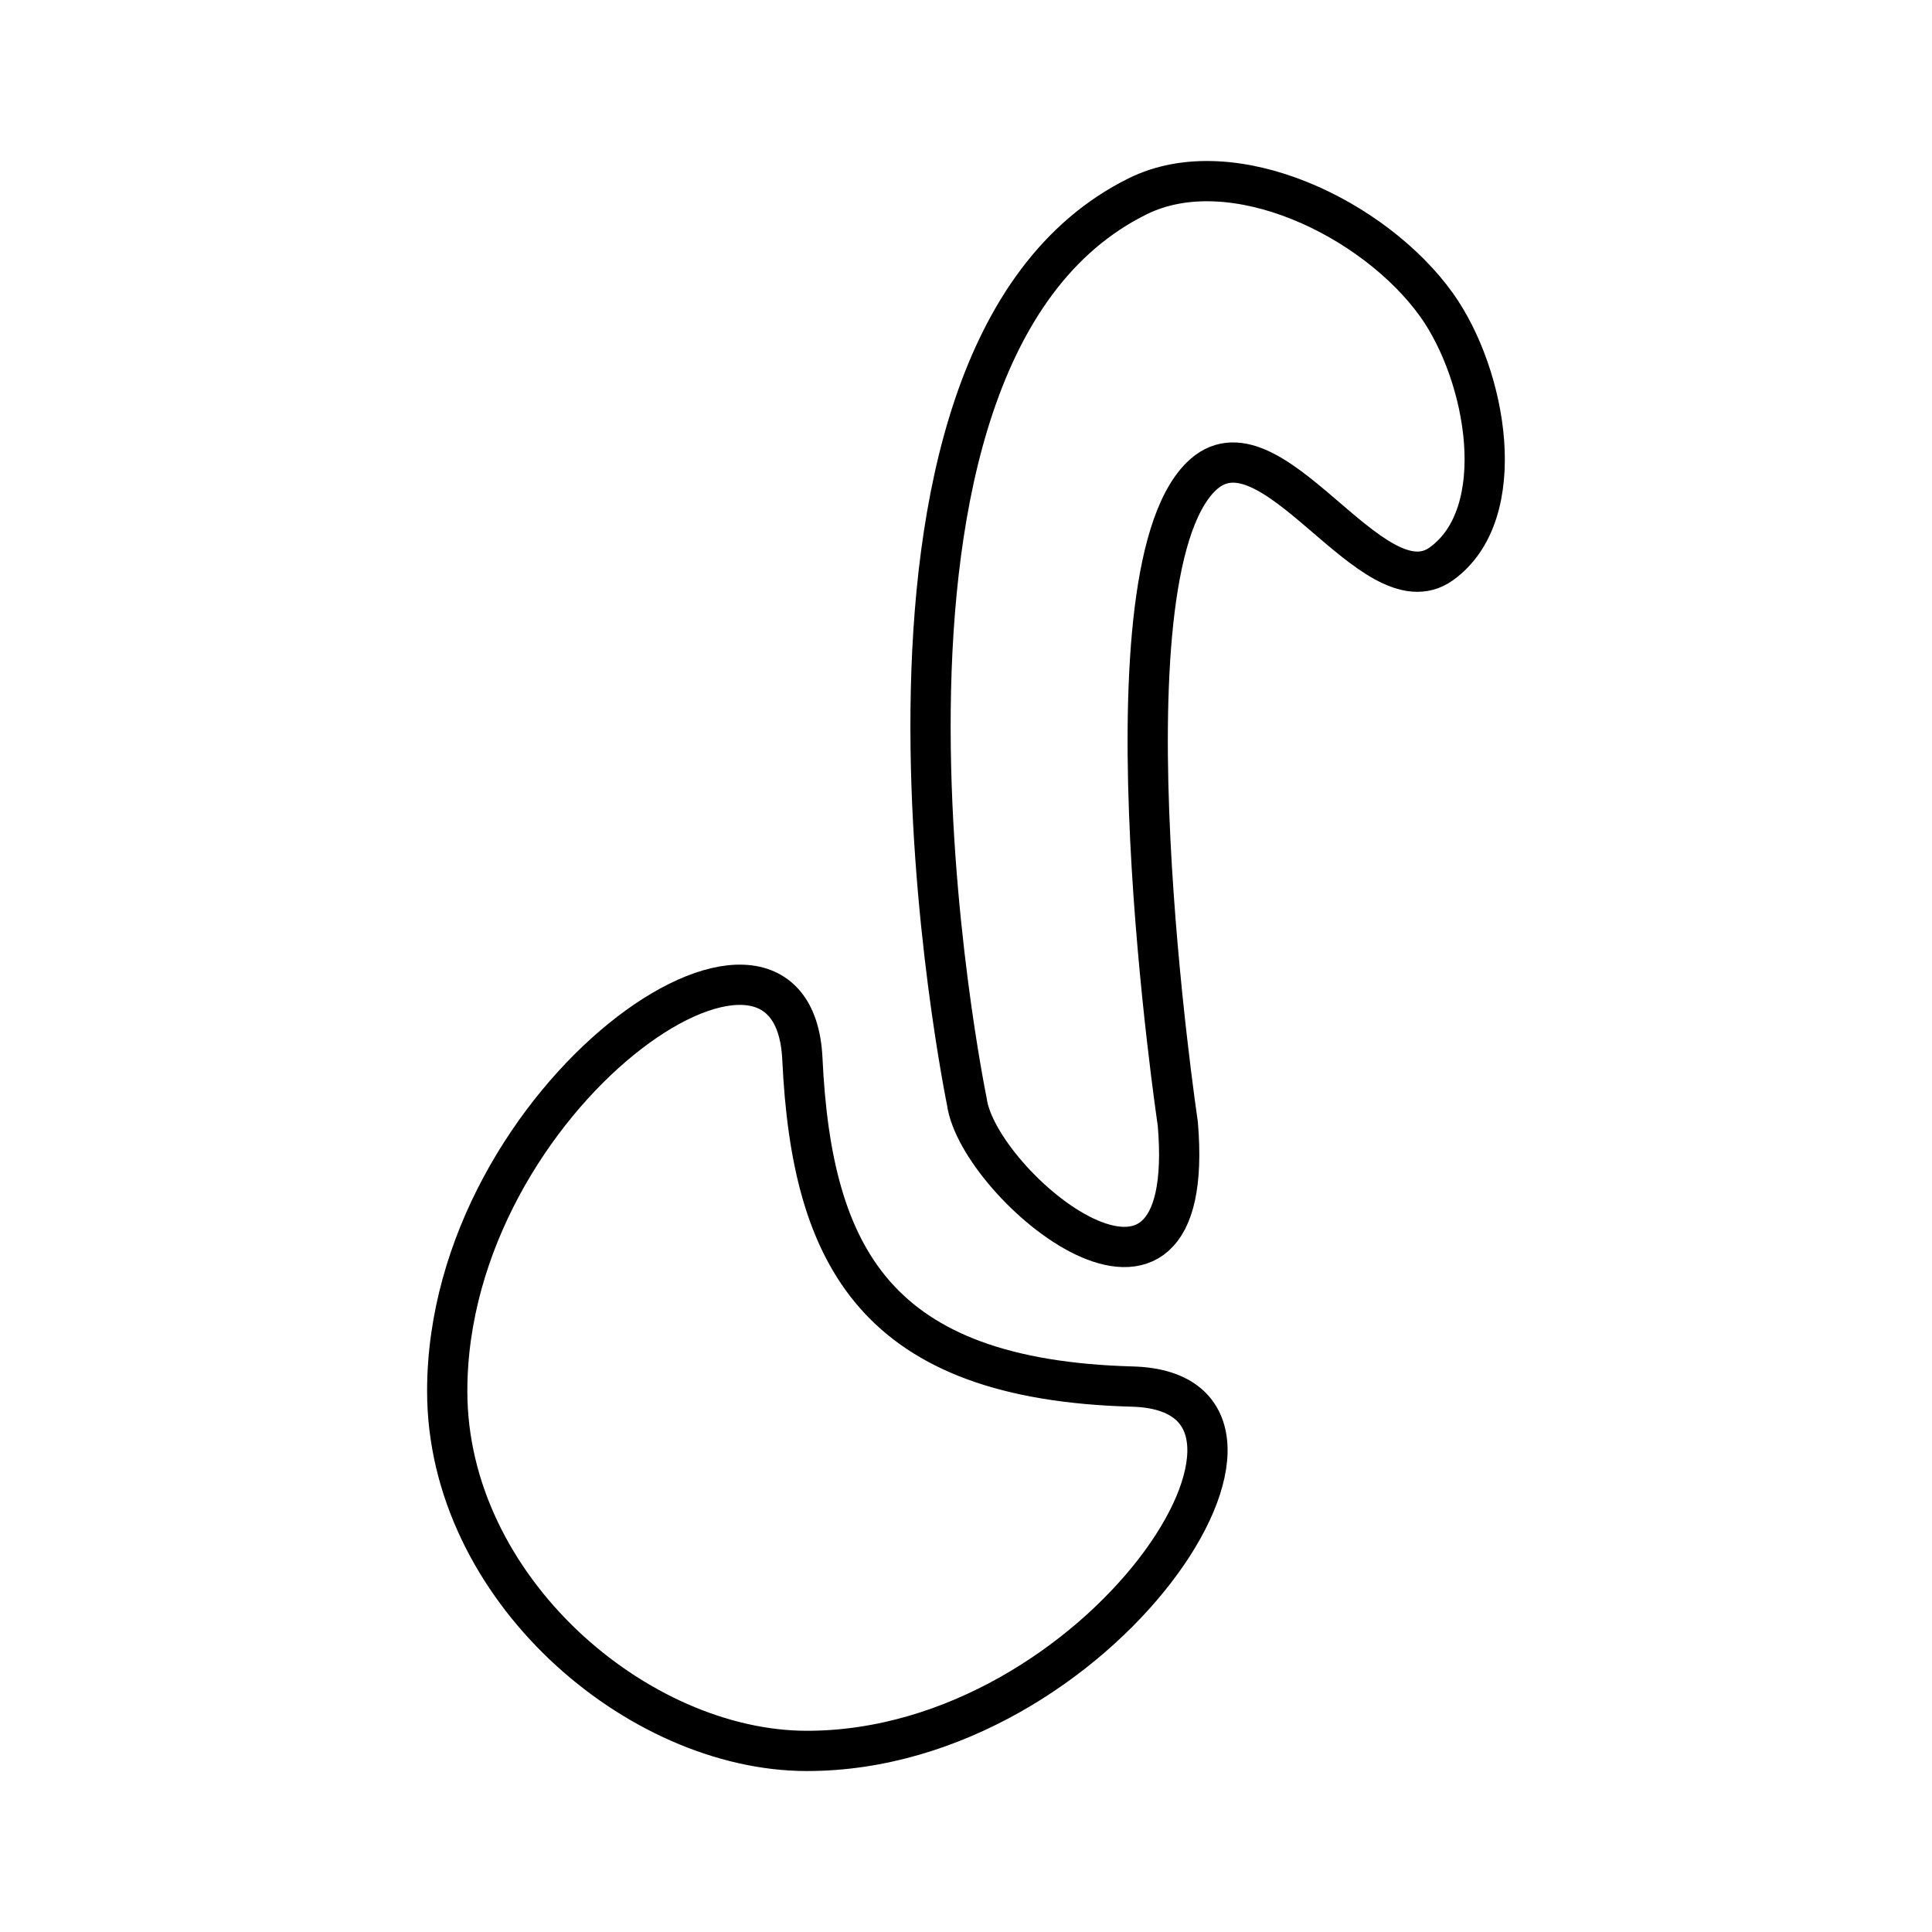
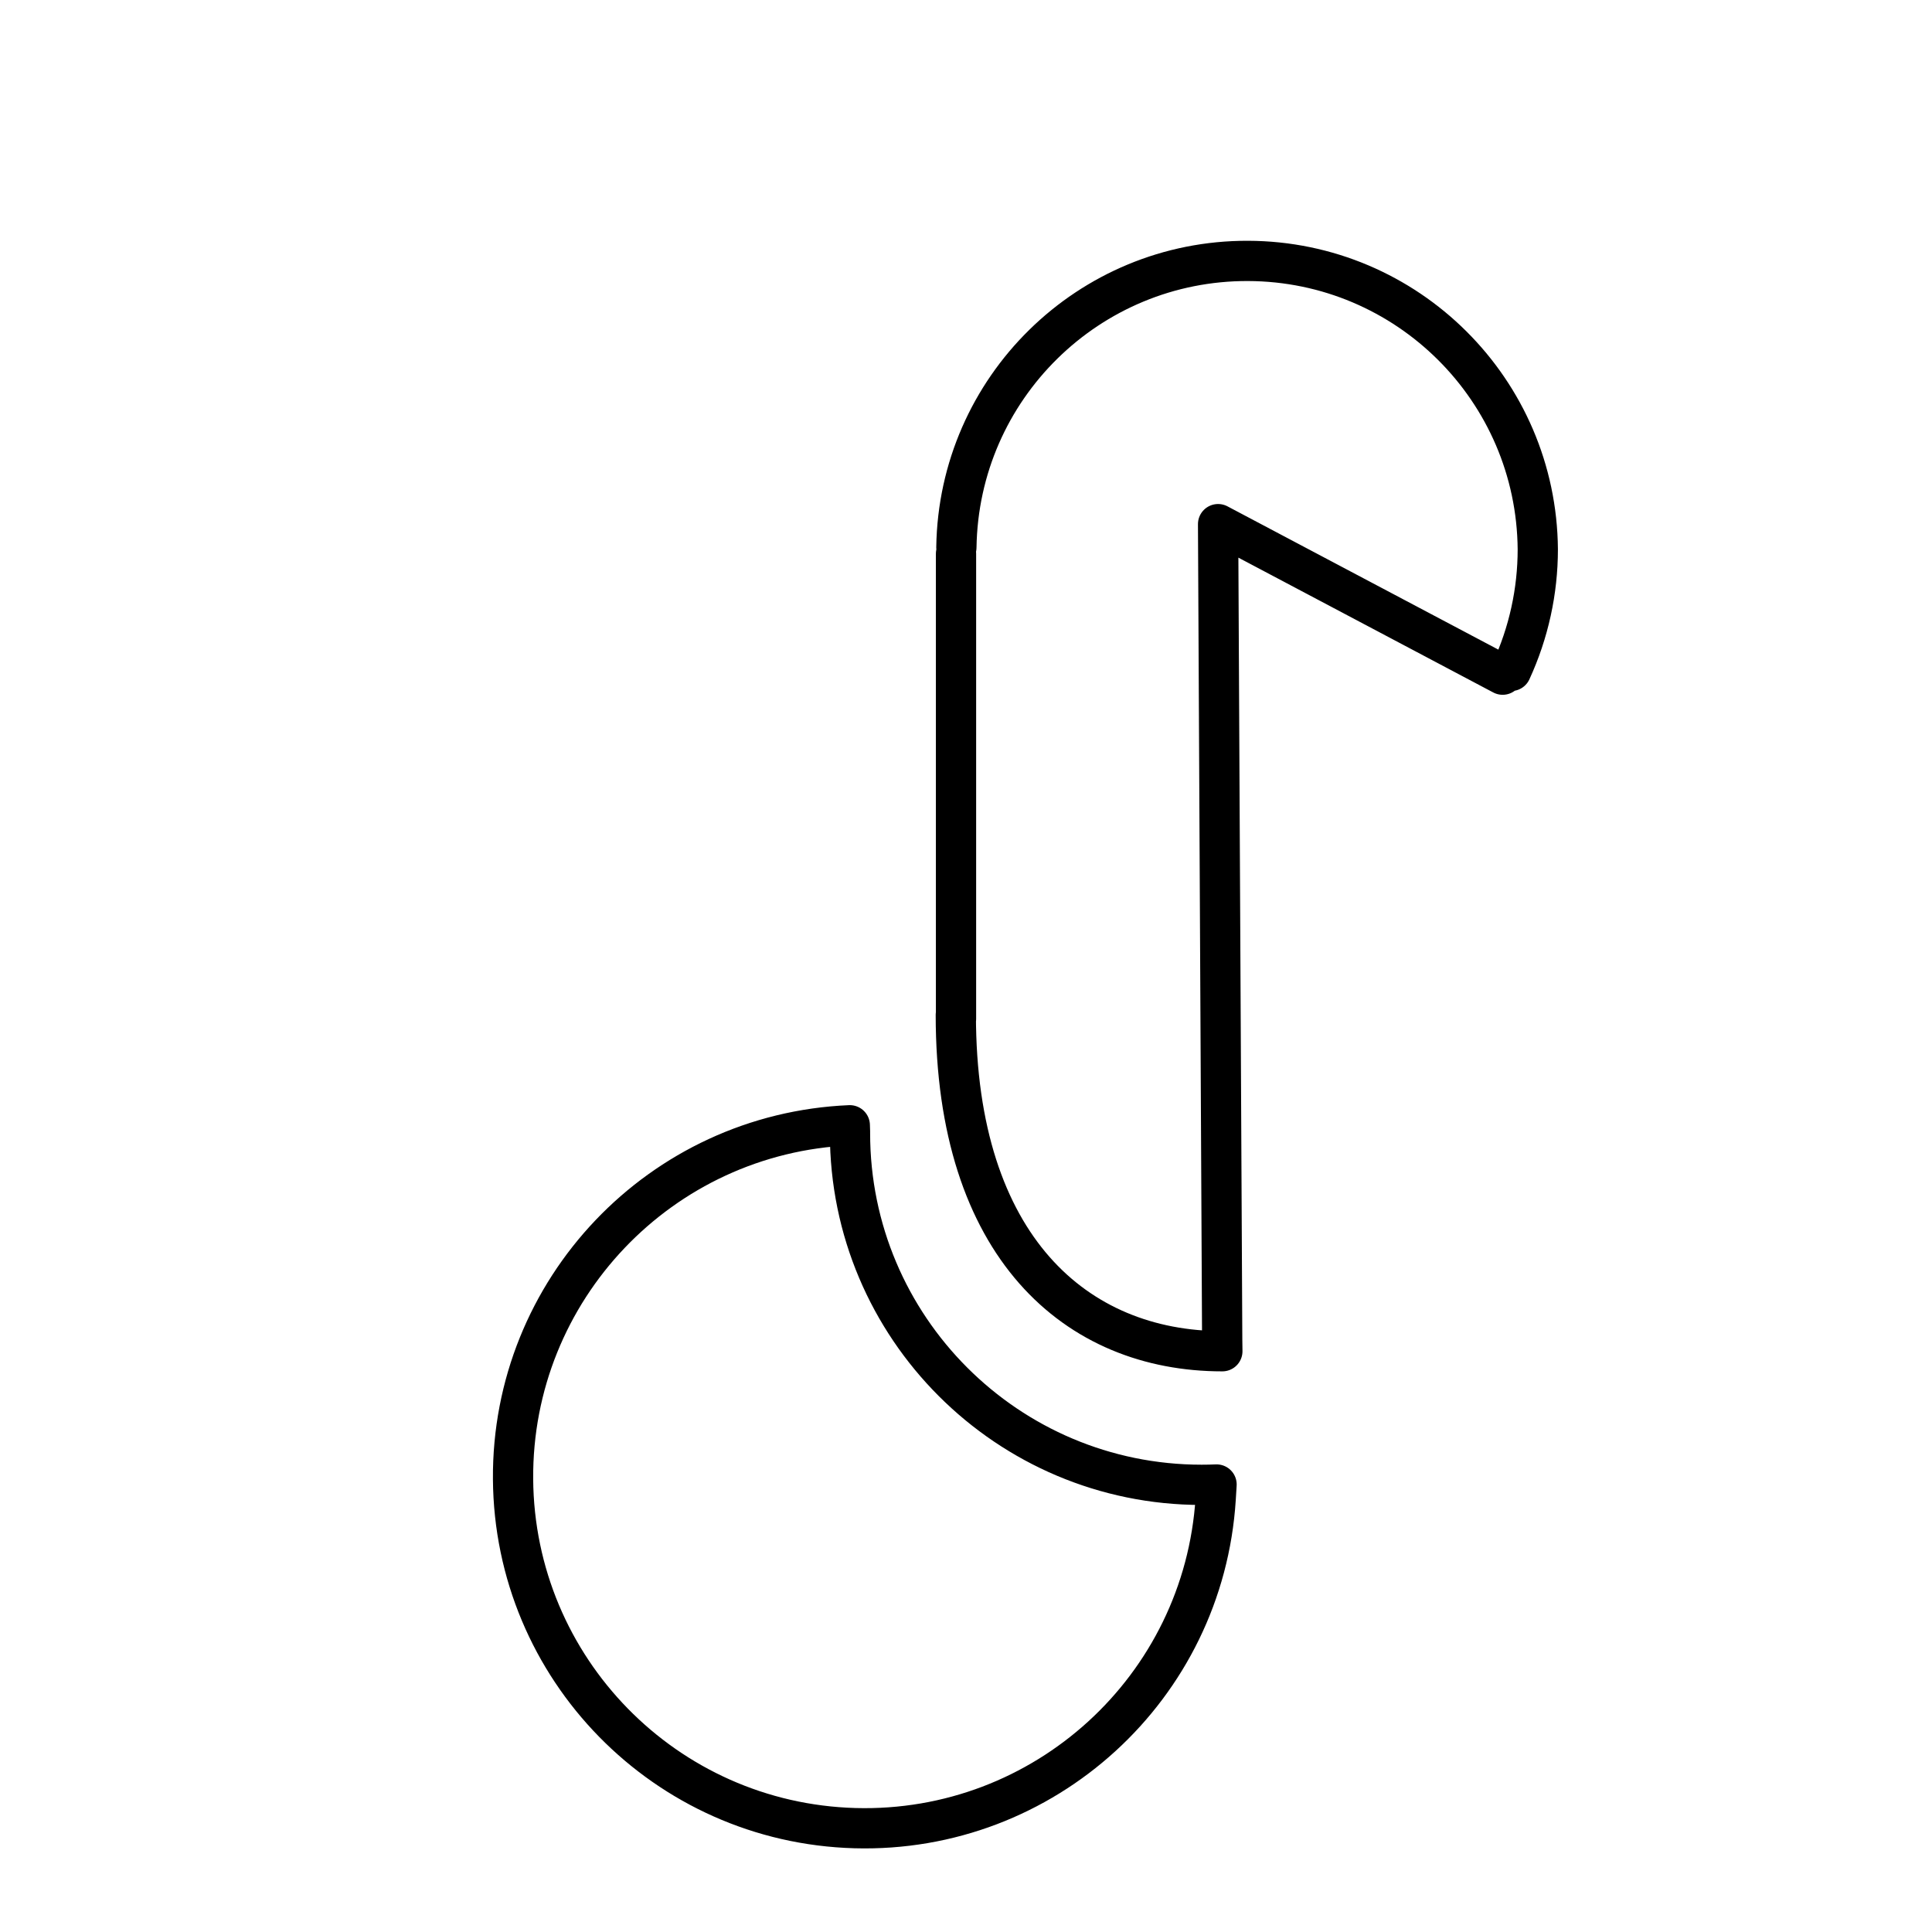
<svg xmlns="http://www.w3.org/2000/svg" viewBox="0 0 48 48">
  <defs>
    <style>.a{fill:none;stroke:#000;stroke-linecap:round;stroke-linejoin:round;}</style>
  </defs>
-   <path class="a" d="M35.693,7.578c-1.531-2.145-5.069-3.869-7.43-2.7-8.056,3.986-4.242,22.49-4.242,22.49.281,2.095,5.76,6.659,5.241.548,0,0-2.013-13.485.568-16.066,1.722-1.722,4.254,3.392,5.977,2.16,1.744-1.247,1.132-4.687-.114-6.432Z" />
-   <path class="a" d="M28.134,34.449c4.978.135-.793,9.052-8.085,9.052-4.213,0-8.938-4.042-8.938-8.938,0-7.342,8.59-13.226,8.824-8.256.233,4.947,1.845,7.97,8.199,8.142Z" />
+   <path class="a" d="M23.752,25.316V13.758M21.113,27.957a8.737,8.737,0,1,0,9.09,9.281l.022-.356q-.185.008-.37.008a8.737,8.737,0,0,1-8.737-8.737h0l0-.044Zm2.634-2.742c0,5.768,2.996,8.356,6.622,8.356l-.004-.287-.102-20.262,7.07,3.74M23.761,13.6a7.223,7.223,0,0,1,14.445.047h0a7.222,7.222,0,0,1-.663,3.022" />
</svg>
